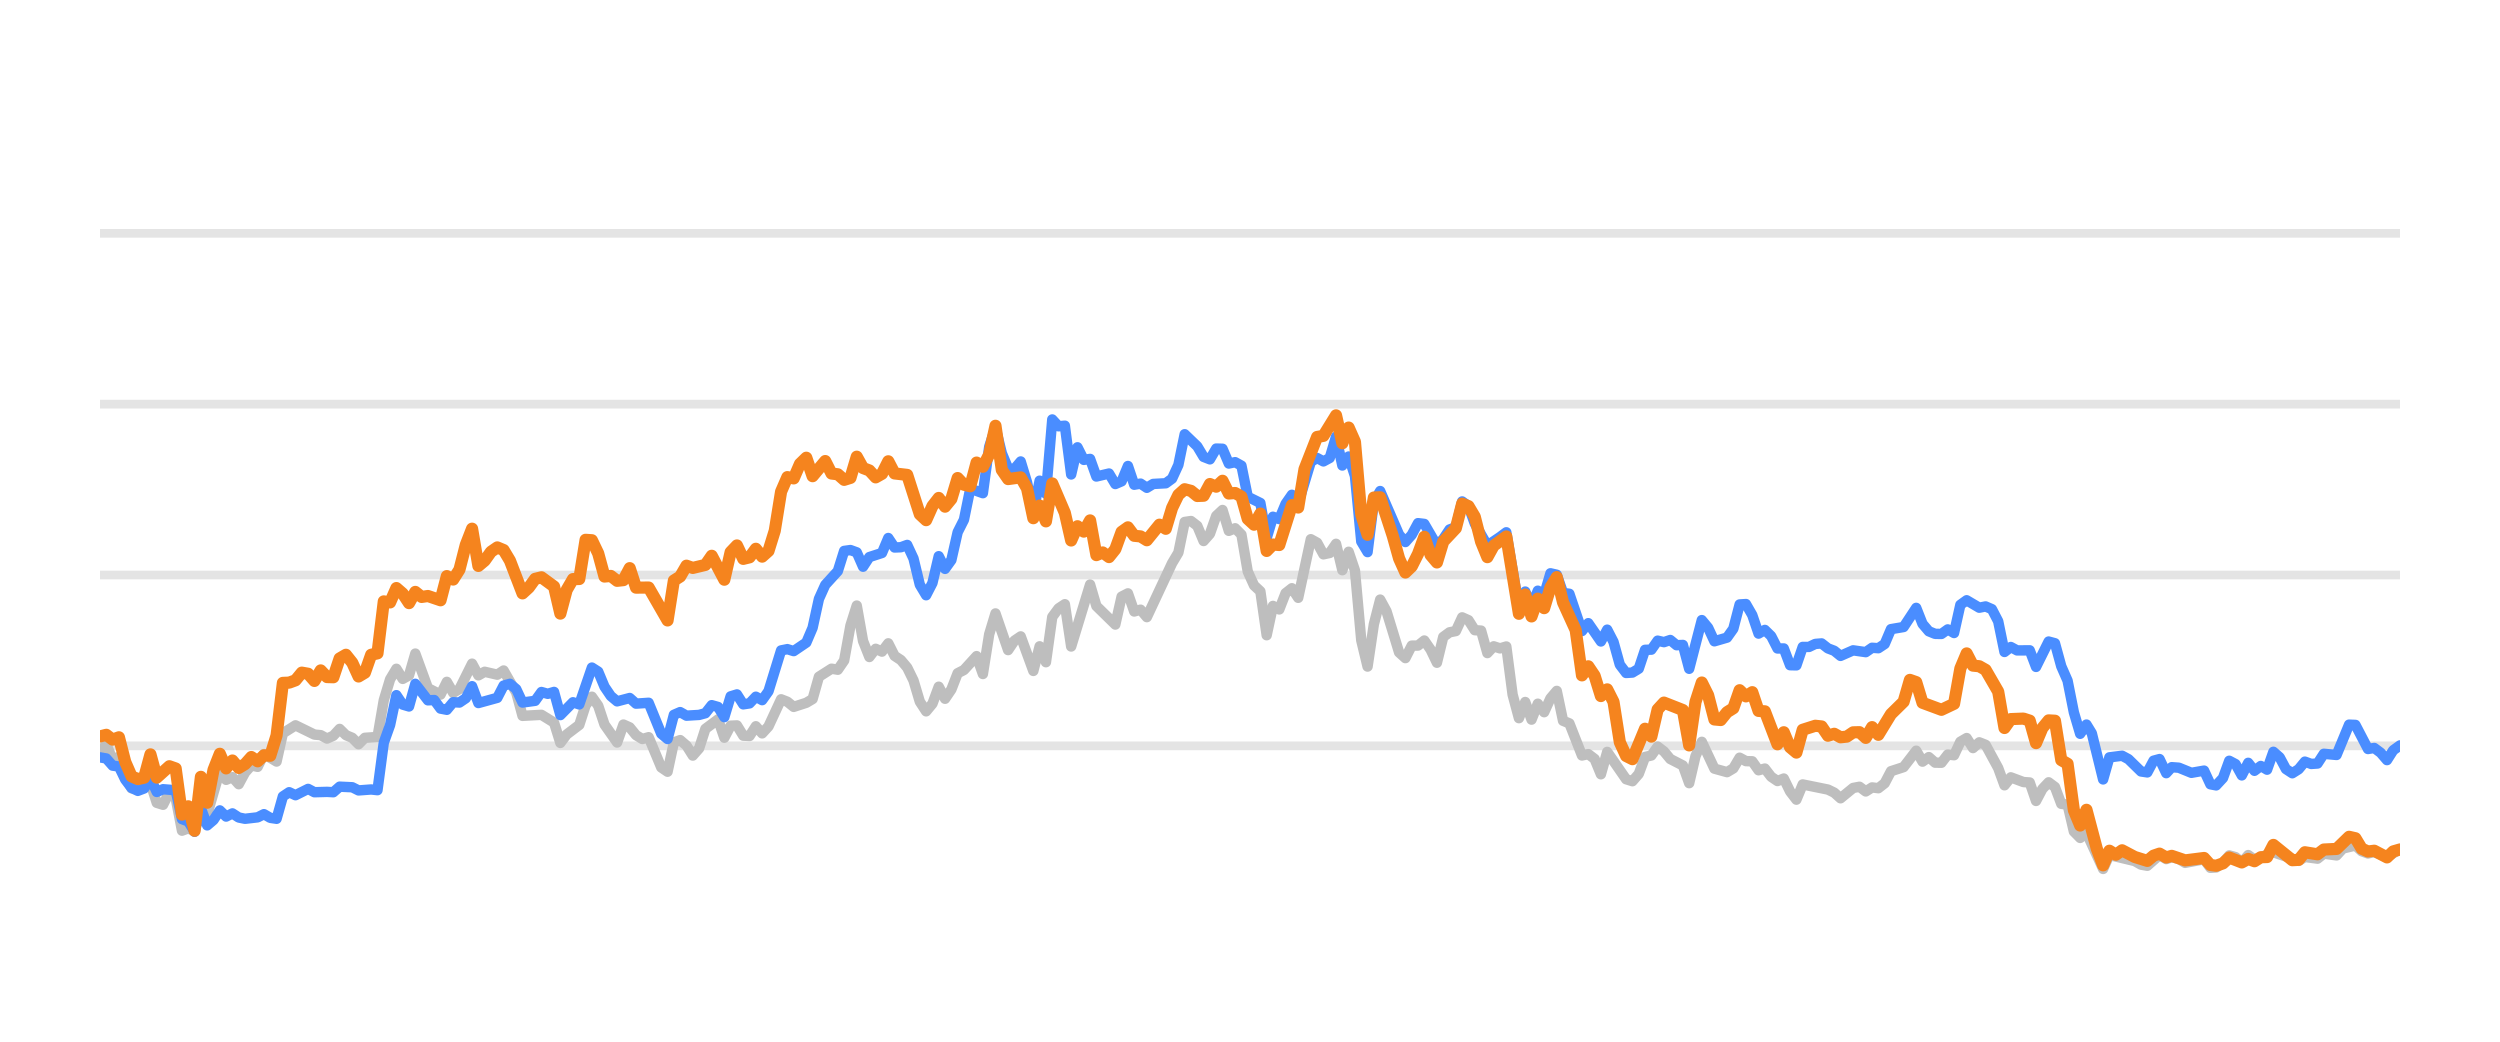
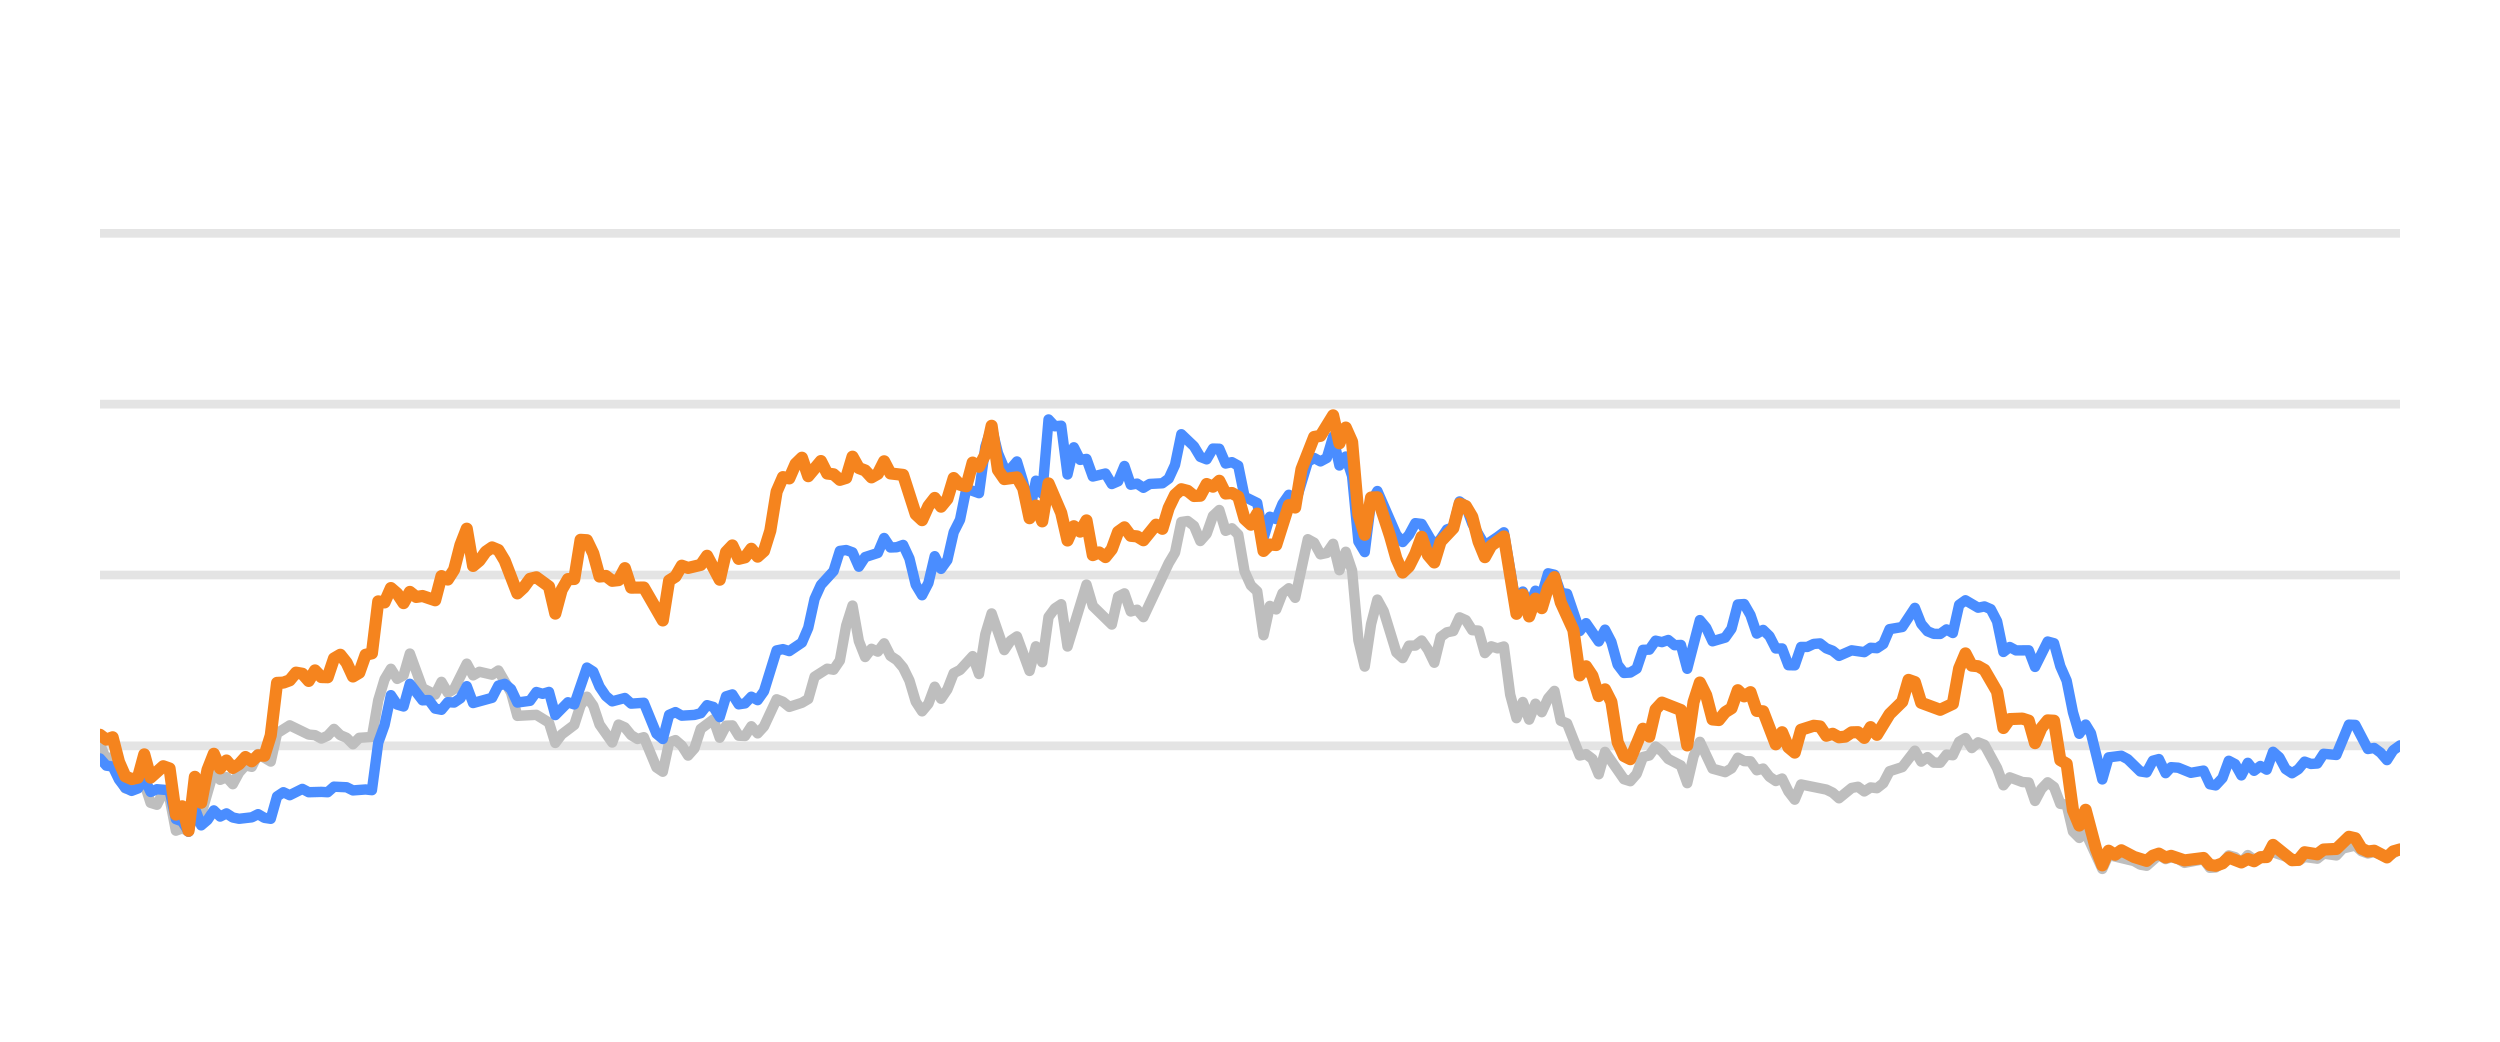
<svg xmlns="http://www.w3.org/2000/svg" width="144pt" height="60pt" viewBox="0 0 144 60" version="1.1">
  <defs>
    <style type="text/css">*{stroke-linejoin: round; stroke-linecap: butt}</style>
  </defs>
  <g id="figure_1">
    <g id="patch_1">
      <path d="M 0 60  L 144 60  L 144 0  L 0 0  L 0 60  z " style="fill: none; opacity: 0" />
    </g>
    <g id="axes_1">
      <g id="patch_2">
        <path d="M 5.76 52.8  L 138.24 52.8  L 138.24 3.6  L 5.76 3.6  L 5.76 52.8  z " style="fill: none" />
      </g>
      <g id="matplotlib.axis_1" />
      <g id="matplotlib.axis_2" />
      <g id="line2d_1">
-         <path d="M 5.76 42.96  L 138.24 42.96  " clip-path="url(#p372ce468a3)" style="fill: none; stroke: #b2b2b2; stroke-opacity: 0.35; stroke-width: 0.5; stroke-linecap: square" />
+         <path d="M 5.76 42.96  L 138.24 42.96  " clip-path="url(#pa410dd3aac)" style="fill: none; stroke: #b2b2b2; stroke-opacity: 0.35; stroke-width: 0.5; stroke-linecap: square" />
      </g>
      <g id="line2d_2">
-         <path d="M 5.76 33.12  L 138.24 33.12  " clip-path="url(#p372ce468a3)" style="fill: none; stroke: #b2b2b2; stroke-opacity: 0.35; stroke-width: 0.5; stroke-linecap: square" />
+         <path d="M 5.76 33.12  L 138.24 33.12  " clip-path="url(#pa410dd3aac)" style="fill: none; stroke: #b2b2b2; stroke-opacity: 0.35; stroke-width: 0.5; stroke-linecap: square" />
      </g>
      <g id="line2d_3">
-         <path d="M 5.76 23.28  L 138.24 23.28  " clip-path="url(#p372ce468a3)" style="fill: none; stroke: #b2b2b2; stroke-opacity: 0.35; stroke-width: 0.5; stroke-linecap: square" />
+         <path d="M 5.76 23.28  L 138.24 23.28  " clip-path="url(#pa410dd3aac)" style="fill: none; stroke: #b2b2b2; stroke-opacity: 0.35; stroke-width: 0.5; stroke-linecap: square" />
      </g>
      <g id="line2d_4">
-         <path d="M 5.76 13.44  L 138.24 13.44  " clip-path="url(#p372ce468a3)" style="fill: none; stroke: #b2b2b2; stroke-opacity: 0.35; stroke-width: 0.5; stroke-linecap: square" />
+         <path d="M 5.76 13.44  L 138.24 13.44  " clip-path="url(#pa410dd3aac)" style="fill: none; stroke: #b2b2b2; stroke-opacity: 0.35; stroke-width: 0.5; stroke-linecap: square" />
      </g>
      <g id="line2d_5">
-         <path d="M 5.76 43.309  L 6.123 42.871  L 6.486 43.762  L 6.85 43.595  L 7.213 44.761  L 7.576 45.405  L 8.303 45.356  L 8.666 45.105  L 9.029 46.242  L 9.392 46.355  L 9.756 45.636  L 10.119 45.971  L 10.482 47.846  L 10.845 47.713  L 11.209 47.88  L 11.572 46.128  L 11.935 46.916  L 12.662 44.406  L 13.025 44.918  L 13.388 44.766  L 13.751 45.169  L 14.115 44.495  L 14.478 44.087  L 14.841 44.17  L 15.204 43.432  L 15.931 43.865  L 16.294 42.237  L 17.021 41.779  L 18.11 42.311  L 18.473 42.345  L 18.837 42.542  L 19.2 42.379  L 19.563 41.986  L 19.926 42.345  L 20.29 42.498  L 20.653 42.867  L 21.016 42.498  L 21.743 42.448  L 22.106 40.333  L 22.469 39.127  L 22.832 38.522  L 23.196 39.103  L 23.559 38.901  L 23.922 37.646  L 24.649 39.639  L 25.375 40.008  L 25.738 39.275  L 26.102 39.905  L 26.465 39.688  L 27.191 38.227  L 27.555 38.901  L 27.918 38.694  L 28.644 38.862  L 29.008 38.621  L 29.734 39.89  L 30.097 41.233  L 31.187 41.174  L 31.913 41.622  L 32.277 42.793  L 32.64 42.306  L 33.366 41.755  L 33.73 40.628  L 34.093 40.131  L 34.456 40.648  L 34.819 41.735  L 35.546 42.768  L 35.909 41.735  L 36.272 41.897  L 36.636 42.345  L 36.999 42.566  L 37.362 42.463  L 38.089 44.205  L 38.452 44.451  L 38.815 42.763  L 39.178 42.63  L 39.542 42.945  L 39.905 43.521  L 40.268 43.108  L 40.631 41.981  L 41.358 41.44  L 41.721 42.493  L 42.084 41.799  L 42.448 41.784  L 42.811 42.375  L 43.174 42.394  L 43.537 41.833  L 43.9 42.242  L 44.264 41.843  L 44.99 40.279  L 45.353 40.421  L 45.717 40.716  L 46.443 40.48  L 46.806 40.264  L 47.17 38.98  L 47.896 38.517  L 48.259 38.576  L 48.623 38.045  L 48.986 36.033  L 49.349 34.881  L 49.712 36.923  L 50.076 37.843  L 50.439 37.371  L 50.802 37.533  L 51.165 37.056  L 51.529 37.779  L 51.892 38.02  L 52.255 38.453  L 52.618 39.196  L 52.982 40.416  L 53.345 40.972  L 53.708 40.534  L 54.071 39.555  L 54.435 40.249  L 54.798 39.713  L 55.161 38.778  L 55.524 38.591  L 56.251 37.794  L 56.614 38.822  L 56.977 36.534  L 57.34 35.334  L 58.067 37.445  L 58.43 36.903  L 58.793 36.657  L 59.52 38.645  L 59.883 37.228  L 60.246 38.143  L 60.61 35.536  L 60.973 35.044  L 61.336 34.803  L 61.699 37.238  L 62.789 33.671  L 63.152 34.906  L 64.242 35.974  L 64.605 34.365  L 64.969 34.178  L 65.332 35.221  L 65.695 35.118  L 66.058 35.546  L 67.511 32.441  L 67.875 31.831  L 68.238 30.065  L 68.601 30.011  L 68.964 30.291  L 69.327 31.162  L 69.691 30.749  L 70.054 29.715  L 70.417 29.376  L 70.78 30.576  L 71.144 30.429  L 71.507 30.793  L 71.87 32.918  L 72.233 33.72  L 72.597 34.06  L 72.96 36.589  L 73.323 34.901  L 73.686 35.103  L 74.05 34.168  L 74.413 33.883  L 74.776 34.434  L 75.503 31.059  L 75.866 31.26  L 76.229 31.929  L 76.592 31.851  L 76.956 31.324  L 77.319 32.844  L 77.682 31.782  L 78.045 32.859  L 78.409 36.884  L 78.772 38.394  L 79.135 35.954  L 79.498 34.537  L 79.862 35.206  L 80.588 37.578  L 80.951 37.907  L 81.315 37.189  L 81.678 37.184  L 82.041 36.894  L 82.404 37.42  L 82.767 38.173  L 83.131 36.687  L 83.494 36.421  L 83.857 36.348  L 84.22 35.56  L 84.584 35.723  L 84.947 36.298  L 85.31 36.323  L 85.673 37.617  L 86.037 37.228  L 86.4 37.346  L 86.763 37.238  L 87.126 40.008  L 87.49 41.366  L 87.853 40.436  L 88.216 41.45  L 88.579 40.534  L 88.943 41.022  L 89.306 40.224  L 89.669 39.796  L 90.032 41.518  L 90.396 41.666  L 91.122 43.516  L 91.485 43.437  L 91.849 43.713  L 92.212 44.598  L 92.575 43.309  L 93.665 44.884  L 94.028 44.997  L 94.391 44.579  L 94.754 43.6  L 95.118 43.516  L 95.481 43.004  L 95.844 43.28  L 96.207 43.718  L 96.934 44.092  L 97.297 45.11  L 97.66 43.555  L 98.024 42.729  L 98.75 44.274  L 99.477 44.475  L 99.84 44.259  L 100.203 43.644  L 100.566 43.841  L 100.93 43.851  L 101.293 44.367  L 101.656 44.269  L 102.019 44.741  L 102.383 44.987  L 102.746 44.844  L 103.109 45.587  L 103.472 46.06  L 103.836 45.184  L 105.289 45.479  L 105.652 45.656  L 106.015 45.981  L 106.741 45.386  L 107.105 45.317  L 107.468 45.587  L 107.831 45.356  L 108.194 45.4  L 108.558 45.115  L 108.921 44.421  L 109.647 44.185  L 110.374 43.24  L 110.737 43.87  L 111.1 43.609  L 111.464 43.929  L 111.827 43.934  L 112.19 43.462  L 112.553 43.501  L 112.917 42.724  L 113.28 42.512  L 113.643 43.088  L 114.006 42.758  L 114.37 42.901  L 115.096 44.239  L 115.459 45.233  L 115.823 44.775  L 116.549 45.046  L 116.912 45.071  L 117.276 46.133  L 117.639 45.445  L 118.002 45.061  L 118.365 45.331  L 118.729 46.301  L 119.092 46.345  L 119.455 47.895  L 119.818 48.264  L 120.181 47.964  L 121.14 50.05  L 121.502 49.248  L 122.961 49.597  L 123.323 49.804  L 123.686 49.868  L 124.389 49.248  L 124.776 49.484  L 125.093 49.376  L 125.502 49.479  L 125.864 49.7  L 126.954 49.494  L 127.318 49.986  L 127.651 49.966  L 128.043 49.7  L 128.405 49.272  L 128.768 49.371  L 129.127 49.681  L 129.498 49.253  L 129.858 49.513  L 130.947 49.09  L 132.402 49.587  L 132.762 49.361  L 133.49 49.459  L 133.853 49.169  L 134.586 49.272  L 134.95 48.874  L 135.673 48.702  L 136.036 49.031  L 136.396 49.159  L 136.757 49.08  L 137.49 49.366  L 138.24 48.908  L 138.24 48.908  " clip-path="url(#p372ce468a3)" style="fill: none; stroke: #bebebe; stroke-width: 0.6; stroke-linecap: round" />
+         <path d="M 5.76 42.871  L 6.124 43.762  L 6.488 43.595  L 6.853 44.761  L 7.217 45.405  L 7.945 45.356  L 8.31 45.105  L 8.674 46.242  L 9.038 46.355  L 9.402 45.636  L 9.767 45.971  L 10.131 47.846  L 10.495 47.713  L 10.859 47.88  L 11.224 46.128  L 11.588 46.916  L 12.316 44.406  L 12.681 44.918  L 13.045 44.766  L 13.409 45.169  L 13.773 44.495  L 14.138 44.087  L 14.502 44.17  L 14.866 43.432  L 15.595 43.865  L 15.959 42.237  L 16.687 41.779  L 17.78 42.311  L 18.144 42.345  L 18.508 42.542  L 18.873 42.379  L 19.237 41.986  L 19.601 42.345  L 19.965 42.498  L 20.33 42.867  L 20.694 42.498  L 21.422 42.448  L 21.787 40.333  L 22.151 39.127  L 22.515 38.522  L 22.879 39.103  L 23.244 38.901  L 23.608 37.646  L 24.336 39.639  L 25.065 40.008  L 25.429 39.275  L 25.793 39.905  L 26.158 39.688  L 26.886 38.227  L 27.25 38.901  L 27.614 38.694  L 28.343 38.862  L 28.707 38.621  L 29.436 39.89  L 29.8 41.233  L 30.893 41.174  L 31.621 41.622  L 31.985 42.793  L 32.35 42.306  L 33.078 41.755  L 33.442 40.628  L 33.807 40.131  L 34.171 40.648  L 34.535 41.735  L 35.264 42.768  L 35.628 41.735  L 35.992 41.897  L 36.356 42.345  L 36.721 42.566  L 37.085 42.463  L 37.813 44.205  L 38.177 44.451  L 38.542 42.763  L 38.906 42.63  L 39.27 42.945  L 39.634 43.521  L 39.999 43.108  L 40.363 41.981  L 41.091 41.44  L 41.456 42.493  L 41.82 41.799  L 42.184 41.784  L 42.548 42.375  L 42.913 42.394  L 43.277 41.833  L 43.641 42.242  L 44.005 41.843  L 44.734 40.279  L 45.098 40.421  L 45.462 40.716  L 46.191 40.48  L 46.555 40.264  L 46.919 38.98  L 47.648 38.517  L 48.012 38.576  L 48.376 38.045  L 48.74 36.033  L 49.105 34.881  L 49.469 36.923  L 49.833 37.843  L 50.197 37.371  L 50.562 37.533  L 50.926 37.056  L 51.29 37.779  L 51.654 38.02  L 52.019 38.453  L 52.383 39.196  L 52.747 40.416  L 53.111 40.972  L 53.476 40.534  L 53.84 39.555  L 54.204 40.249  L 54.568 39.713  L 54.933 38.778  L 55.297 38.591  L 56.025 37.794  L 56.39 38.822  L 56.754 36.534  L 57.118 35.334  L 57.847 37.445  L 58.211 36.903  L 58.575 36.657  L 59.303 38.645  L 59.668 37.228  L 60.032 38.143  L 60.396 35.536  L 60.76 35.044  L 61.125 34.803  L 61.489 37.238  L 62.582 33.671  L 62.946 34.906  L 64.039 35.974  L 64.403 34.365  L 64.767 34.178  L 65.131 35.221  L 65.496 35.118  L 65.86 35.546  L 67.317 32.441  L 67.681 31.831  L 68.045 30.065  L 68.41 30.011  L 68.774 30.291  L 69.138 31.162  L 69.502 30.749  L 69.867 29.715  L 70.231 29.376  L 70.595 30.576  L 70.959 30.429  L 71.323 30.793  L 71.688 32.918  L 72.052 33.72  L 72.416 34.06  L 72.78 36.589  L 73.145 34.901  L 73.509 35.103  L 73.873 34.168  L 74.237 33.883  L 74.602 34.434  L 75.33 31.059  L 75.694 31.26  L 76.059 31.929  L 76.423 31.851  L 76.787 31.324  L 77.151 32.844  L 77.516 31.782  L 77.88 32.859  L 78.244 36.884  L 78.608 38.394  L 78.973 35.954  L 79.337 34.537  L 79.701 35.206  L 80.43 37.578  L 80.794 37.907  L 81.158 37.189  L 81.522 37.184  L 81.886 36.894  L 82.251 37.42  L 82.615 38.173  L 82.979 36.687  L 83.343 36.421  L 83.708 36.348  L 84.072 35.56  L 84.436 35.723  L 84.8 36.298  L 85.165 36.323  L 85.529 37.617  L 85.893 37.228  L 86.257 37.346  L 86.622 37.238  L 86.986 40.008  L 87.35 41.366  L 87.714 40.436  L 88.079 41.45  L 88.443 40.534  L 88.807 41.022  L 89.171 40.224  L 89.536 39.796  L 89.9 41.518  L 90.264 41.666  L 90.993 43.516  L 91.357 43.437  L 91.721 43.713  L 92.085 44.598  L 92.449 43.309  L 93.542 44.884  L 93.906 44.997  L 94.271 44.579  L 94.635 43.6  L 94.999 43.516  L 95.363 43.004  L 95.728 43.28  L 96.092 43.718  L 96.82 44.092  L 97.185 45.11  L 97.549 43.555  L 97.913 42.729  L 98.642 44.274  L 99.37 44.475  L 99.734 44.259  L 100.099 43.644  L 100.463 43.841  L 100.827 43.851  L 101.191 44.367  L 101.556 44.269  L 101.92 44.741  L 102.284 44.987  L 102.648 44.844  L 103.012 45.587  L 103.377 46.06  L 103.741 45.184  L 105.198 45.479  L 105.562 45.656  L 105.926 45.981  L 106.655 45.386  L 107.019 45.317  L 107.383 45.587  L 107.748 45.356  L 108.112 45.4  L 108.476 45.115  L 108.84 44.421  L 109.569 44.185  L 110.297 43.24  L 110.662 43.87  L 111.026 43.609  L 111.39 43.929  L 111.754 43.934  L 112.119 43.462  L 112.483 43.501  L 112.847 42.724  L 113.211 42.512  L 113.575 43.088  L 113.94 42.758  L 114.304 42.901  L 115.032 44.239  L 115.397 45.233  L 115.761 44.775  L 116.489 45.046  L 116.854 45.071  L 117.218 46.133  L 117.582 45.445  L 117.946 45.061  L 118.311 45.331  L 118.675 46.301  L 119.039 46.345  L 119.403 47.895  L 119.768 48.264  L 120.132 47.964  L 121.093 50.05  L 121.456 49.248  L 122.919 49.597  L 123.282 49.804  L 123.646 49.868  L 124.351 49.248  L 124.739 49.484  L 125.057 49.376  L 125.467 49.479  L 125.83 49.7  L 126.923 49.494  L 127.288 49.986  L 127.622 49.966  L 128.015 49.7  L 128.378 49.272  L 128.742 49.371  L 129.102 49.681  L 129.474 49.253  L 129.835 49.513  L 130.927 49.09  L 132.385 49.587  L 132.747 49.361  L 133.477 49.459  L 133.841 49.169  L 134.576 49.272  L 134.941 48.874  L 135.666 48.702  L 136.03 49.031  L 136.391 49.159  L 136.753 49.08  L 137.488 49.366  L 138.24 48.908  L 138.24 48.908  " clip-path="url(#pa410dd3aac)" style="fill: none; stroke: #bebebe; stroke-width: 0.6; stroke-linecap: round" />
      </g>
      <g id="line2d_6">
-         <path d="M 5.76 43.624  L 6.123 43.688  L 6.486 44.101  L 6.85 44.151  L 7.213 44.903  L 7.576 45.381  L 7.939 45.553  L 8.303 45.415  L 8.666 44.83  L 9.029 45.617  L 9.392 45.459  L 10.119 45.518  L 10.482 47.181  L 10.845 47.314  L 11.209 47.91  L 11.572 46.561  L 11.935 47.541  L 12.298 47.231  L 12.662 46.68  L 13.025 47.034  L 13.388 46.852  L 13.751 47.088  L 14.115 47.162  L 14.841 47.078  L 15.204 46.896  L 15.568 47.108  L 15.931 47.162  L 16.294 45.873  L 16.657 45.632  L 17.021 45.804  L 17.747 45.44  L 18.11 45.632  L 18.837 45.612  L 19.2 45.632  L 19.563 45.312  L 20.29 45.346  L 20.653 45.528  L 21.379 45.474  L 21.743 45.513  L 22.106 42.778  L 22.469 41.76  L 22.832 40.042  L 23.196 40.584  L 23.559 40.692  L 23.922 39.388  L 24.649 40.338  L 25.012 40.323  L 25.375 40.815  L 25.738 40.884  L 26.102 40.446  L 26.465 40.466  L 26.828 40.22  L 27.191 39.526  L 27.555 40.495  L 28.644 40.195  L 29.008 39.491  L 29.371 39.388  L 29.734 39.693  L 30.097 40.466  L 30.824 40.367  L 31.187 39.86  L 31.55 39.964  L 31.913 39.855  L 32.277 41.189  L 33.003 40.451  L 33.366 40.574  L 34.093 38.453  L 34.456 38.685  L 34.819 39.555  L 35.183 40.092  L 35.546 40.397  L 36.272 40.205  L 36.636 40.53  L 37.362 40.48  L 38.089 42.261  L 38.452 42.566  L 38.815 41.174  L 39.178 41.017  L 39.542 41.223  L 40.268 41.179  L 40.631 41.081  L 40.995 40.618  L 41.358 40.721  L 41.721 41.307  L 42.084 40.111  L 42.448 39.998  L 42.811 40.569  L 43.174 40.515  L 43.537 40.131  L 43.9 40.328  L 44.264 39.816  L 44.99 37.464  L 45.353 37.391  L 45.717 37.504  L 46.443 37.012  L 46.806 36.161  L 47.17 34.498  L 47.533 33.691  L 48.259 32.894  L 48.623 31.733  L 48.986 31.683  L 49.349 31.816  L 49.712 32.643  L 50.076 32.087  L 50.802 31.851  L 51.165 30.99  L 51.529 31.536  L 51.892 31.521  L 52.255 31.388  L 52.618 32.17  L 52.982 33.681  L 53.345 34.286  L 53.708 33.582  L 54.071 32.038  L 54.435 32.766  L 54.798 32.259  L 55.161 30.655  L 55.524 29.937  L 55.888 28.146  L 56.614 28.407  L 56.977 25.735  L 57.34 24.623  L 57.704 26.104  L 58.067 26.98  L 58.43 27.009  L 58.793 26.581  L 59.157 27.782  L 59.52 29.499  L 59.883 27.688  L 60.246 28.441  L 60.61 24.161  L 60.973 24.554  L 61.336 24.52  L 61.699 27.329  L 62.063 25.765  L 62.426 26.488  L 62.789 26.434  L 63.152 27.447  L 63.879 27.275  L 64.242 27.88  L 64.605 27.723  L 64.969 26.842  L 65.332 27.92  L 65.695 27.856  L 66.058 28.097  L 66.422 27.875  L 67.148 27.836  L 67.511 27.57  L 67.875 26.778  L 68.238 25.012  L 68.964 25.71  L 69.327 26.316  L 69.691 26.458  L 70.054 25.838  L 70.417 25.848  L 70.78 26.699  L 71.144 26.621  L 71.507 26.822  L 71.87 28.613  L 72.597 28.972  L 72.96 30.995  L 73.323 29.765  L 73.686 29.897  L 74.05 29.022  L 74.413 28.5  L 74.776 29.007  L 75.503 26.601  L 75.866 26.38  L 76.229 26.576  L 76.592 26.38  L 76.956 25.15  L 77.319 26.813  L 77.682 26.296  L 78.045 27.418  L 78.409 31.191  L 78.772 31.801  L 79.135 28.899  L 79.498 28.284  L 80.588 30.803  L 80.951 31.221  L 81.315 30.808  L 81.678 30.134  L 82.041 30.178  L 82.767 31.428  L 83.131 31.044  L 83.494 30.498  L 83.857 30.365  L 84.22 28.884  L 84.584 29.154  L 84.947 30.153  L 85.673 31.423  L 86.4 30.931  L 86.763 30.66  L 87.49 34.999  L 87.853 34.074  L 88.216 34.916  L 88.579 34.025  L 88.943 34.261  L 89.306 33.022  L 89.669 33.105  L 90.032 34.153  L 90.396 34.202  L 91.122 36.348  L 91.485 35.895  L 92.212 36.948  L 92.575 36.269  L 92.938 36.972  L 93.302 38.286  L 93.665 38.763  L 94.028 38.739  L 94.391 38.517  L 94.754 37.43  L 95.118 37.42  L 95.481 36.903  L 95.844 36.987  L 96.207 36.864  L 96.571 37.164  L 96.934 37.149  L 97.297 38.522  L 98.024 35.718  L 98.387 36.156  L 98.75 36.938  L 99.477 36.726  L 99.84 36.215  L 100.203 34.817  L 100.566 34.793  L 100.93 35.427  L 101.293 36.495  L 101.656 36.284  L 102.019 36.638  L 102.383 37.351  L 102.746 37.351  L 103.109 38.316  L 103.472 38.325  L 103.836 37.263  L 104.199 37.263  L 104.562 37.09  L 104.925 37.061  L 105.289 37.346  L 105.652 37.484  L 106.015 37.779  L 106.741 37.459  L 107.468 37.563  L 107.831 37.312  L 108.194 37.336  L 108.558 37.095  L 108.921 36.239  L 109.647 36.116  L 110.374 35.014  L 110.737 35.934  L 111.1 36.362  L 111.464 36.51  L 111.827 36.515  L 112.19 36.254  L 112.553 36.461  L 112.917 34.837  L 113.28 34.576  L 114.006 35.004  L 114.37 34.931  L 114.733 35.088  L 115.096 35.787  L 115.459 37.553  L 115.823 37.268  L 116.186 37.464  L 116.912 37.459  L 117.276 38.414  L 118.002 36.953  L 118.365 37.051  L 118.729 38.379  L 119.092 39.206  L 119.455 41.031  L 119.818 42.266  L 120.181 41.735  L 120.488 42.237  L 121.14 44.894  L 121.502 43.624  L 122.233 43.531  L 122.599 43.728  L 123.323 44.436  L 123.686 44.49  L 124.045 43.816  L 124.389 43.723  L 124.776 44.534  L 125.093 44.19  L 125.502 44.22  L 126.226 44.515  L 126.954 44.387  L 127.318 45.174  L 127.651 45.238  L 128.043 44.815  L 128.405 43.821  L 128.768 44.013  L 129.127 44.662  L 129.498 43.939  L 129.858 44.397  L 130.222 44.121  L 130.583 44.333  L 130.947 43.304  L 131.31 43.624  L 131.67 44.298  L 132.037 44.539  L 132.402 44.308  L 132.762 43.87  L 133.126 44.003  L 133.49 43.978  L 133.853 43.418  L 134.586 43.486  L 135.307 41.74  L 135.673 41.755  L 136.396 43.142  L 136.757 43.083  L 137.126 43.359  L 137.49 43.782  L 137.85 43.216  L 138.24 42.935  L 138.24 42.935  " clip-path="url(#p372ce468a3)" style="fill: none; stroke: #4a8dff; stroke-width: 0.6; stroke-linecap: round" />
+         <path d="M 5.76 43.688  L 6.124 44.101  L 6.488 44.151  L 6.853 44.903  L 7.217 45.381  L 7.581 45.553  L 7.945 45.415  L 8.31 44.83  L 8.674 45.617  L 9.038 45.459  L 9.767 45.518  L 10.131 47.181  L 10.495 47.314  L 10.859 47.91  L 11.224 46.561  L 11.588 47.541  L 11.952 47.231  L 12.316 46.68  L 12.681 47.034  L 13.045 46.852  L 13.409 47.088  L 13.773 47.162  L 14.502 47.078  L 14.866 46.896  L 15.23 47.108  L 15.595 47.162  L 15.959 45.873  L 16.323 45.632  L 16.687 45.804  L 17.416 45.44  L 17.78 45.632  L 18.508 45.612  L 18.873 45.632  L 19.237 45.312  L 19.965 45.346  L 20.33 45.528  L 21.058 45.474  L 21.422 45.513  L 21.787 42.778  L 22.151 41.76  L 22.515 40.042  L 22.879 40.584  L 23.244 40.692  L 23.608 39.388  L 24.336 40.338  L 24.701 40.323  L 25.065 40.815  L 25.429 40.884  L 25.793 40.446  L 26.158 40.466  L 26.522 40.22  L 26.886 39.526  L 27.25 40.495  L 28.343 40.195  L 28.707 39.491  L 29.071 39.388  L 29.436 39.693  L 29.8 40.466  L 30.528 40.367  L 30.893 39.86  L 31.257 39.964  L 31.621 39.855  L 31.985 41.189  L 32.714 40.451  L 33.078 40.574  L 33.807 38.453  L 34.171 38.685  L 34.535 39.555  L 34.899 40.092  L 35.264 40.397  L 35.992 40.205  L 36.356 40.53  L 37.085 40.48  L 37.813 42.261  L 38.177 42.566  L 38.542 41.174  L 38.906 41.017  L 39.27 41.223  L 39.999 41.179  L 40.363 41.081  L 40.727 40.618  L 41.091 40.721  L 41.456 41.307  L 41.82 40.111  L 42.184 39.998  L 42.548 40.569  L 42.913 40.515  L 43.277 40.131  L 43.641 40.328  L 44.005 39.816  L 44.734 37.464  L 45.098 37.391  L 45.462 37.504  L 46.191 37.012  L 46.555 36.161  L 46.919 34.498  L 47.284 33.691  L 48.012 32.894  L 48.376 31.733  L 48.74 31.683  L 49.105 31.816  L 49.469 32.643  L 49.833 32.087  L 50.562 31.851  L 50.926 30.99  L 51.29 31.536  L 51.654 31.521  L 52.019 31.388  L 52.383 32.17  L 52.747 33.681  L 53.111 34.286  L 53.476 33.582  L 53.84 32.038  L 54.204 32.766  L 54.568 32.259  L 54.933 30.655  L 55.297 29.937  L 55.661 28.146  L 56.39 28.407  L 56.754 25.735  L 57.118 24.623  L 57.482 26.104  L 57.847 26.98  L 58.211 27.009  L 58.575 26.581  L 58.939 27.782  L 59.303 29.499  L 59.668 27.688  L 60.032 28.441  L 60.396 24.161  L 60.76 24.554  L 61.125 24.52  L 61.489 27.329  L 61.853 25.765  L 62.217 26.488  L 62.582 26.434  L 62.946 27.447  L 63.674 27.275  L 64.039 27.88  L 64.403 27.723  L 64.767 26.842  L 65.131 27.92  L 65.496 27.856  L 65.86 28.097  L 66.224 27.875  L 66.953 27.836  L 67.317 27.57  L 67.681 26.778  L 68.045 25.012  L 68.774 25.71  L 69.138 26.316  L 69.502 26.458  L 69.867 25.838  L 70.231 25.848  L 70.595 26.699  L 70.959 26.621  L 71.323 26.822  L 71.688 28.613  L 72.416 28.972  L 72.78 30.995  L 73.145 29.765  L 73.509 29.897  L 73.873 29.022  L 74.237 28.5  L 74.602 29.007  L 75.33 26.601  L 75.694 26.38  L 76.059 26.576  L 76.423 26.38  L 76.787 25.15  L 77.151 26.813  L 77.516 26.296  L 77.88 27.418  L 78.244 31.191  L 78.608 31.801  L 78.973 28.899  L 79.337 28.284  L 80.43 30.803  L 80.794 31.221  L 81.158 30.808  L 81.522 30.134  L 81.886 30.178  L 82.615 31.428  L 82.979 31.044  L 83.343 30.498  L 83.708 30.365  L 84.072 28.884  L 84.436 29.154  L 84.8 30.153  L 85.529 31.423  L 86.257 30.931  L 86.622 30.66  L 87.35 34.999  L 87.714 34.074  L 88.079 34.916  L 88.443 34.025  L 88.807 34.261  L 89.171 33.022  L 89.536 33.105  L 89.9 34.153  L 90.264 34.202  L 90.993 36.348  L 91.357 35.895  L 92.085 36.948  L 92.449 36.269  L 92.814 36.972  L 93.178 38.286  L 93.542 38.763  L 93.906 38.739  L 94.271 38.517  L 94.635 37.43  L 94.999 37.42  L 95.363 36.903  L 95.728 36.987  L 96.092 36.864  L 96.456 37.164  L 96.82 37.149  L 97.185 38.522  L 97.913 35.718  L 98.277 36.156  L 98.642 36.938  L 99.37 36.726  L 99.734 36.215  L 100.099 34.817  L 100.463 34.793  L 100.827 35.427  L 101.191 36.495  L 101.556 36.284  L 101.92 36.638  L 102.284 37.351  L 102.648 37.351  L 103.012 38.316  L 103.377 38.325  L 103.741 37.263  L 104.105 37.263  L 104.469 37.09  L 104.834 37.061  L 105.198 37.346  L 105.562 37.484  L 105.926 37.779  L 106.655 37.459  L 107.383 37.563  L 107.748 37.312  L 108.112 37.336  L 108.476 37.095  L 108.84 36.239  L 109.569 36.116  L 110.297 35.014  L 110.662 35.934  L 111.026 36.362  L 111.39 36.51  L 111.754 36.515  L 112.119 36.254  L 112.483 36.461  L 112.847 34.837  L 113.211 34.576  L 113.94 35.004  L 114.304 34.931  L 114.668 35.088  L 115.032 35.787  L 115.397 37.553  L 115.761 37.268  L 116.125 37.464  L 116.854 37.459  L 117.218 38.414  L 117.946 36.953  L 118.311 37.051  L 118.675 38.379  L 119.039 39.206  L 119.403 41.031  L 119.768 42.266  L 120.132 41.735  L 120.439 42.237  L 121.093 44.894  L 121.456 43.624  L 122.189 43.531  L 122.556 43.728  L 123.282 44.436  L 123.646 44.49  L 124.006 43.816  L 124.351 43.723  L 124.739 44.534  L 125.057 44.19  L 125.467 44.22  L 126.193 44.515  L 126.923 44.387  L 127.288 45.174  L 127.622 45.238  L 128.015 44.815  L 128.378 43.821  L 128.742 44.013  L 129.102 44.662  L 129.474 43.939  L 129.835 44.397  L 130.2 44.121  L 130.562 44.333  L 130.927 43.304  L 131.291 43.624  L 131.652 44.298  L 132.02 44.539  L 132.385 44.308  L 132.747 43.87  L 133.111 44.003  L 133.477 43.978  L 133.841 43.418  L 134.576 43.486  L 135.299 41.74  L 135.666 41.755  L 136.391 43.142  L 136.753 43.083  L 137.123 43.359  L 137.488 43.782  L 137.849 43.216  L 138.24 42.935  L 138.24 42.935  " clip-path="url(#pa410dd3aac)" style="fill: none; stroke: #4a8dff; stroke-width: 0.6; stroke-linecap: round" />
      </g>
      <g id="line2d_7">
-         <path d="M 5.76 42.419  L 6.123 42.325  L 6.486 42.601  L 6.85 42.468  L 7.213 43.885  L 7.576 44.716  L 7.939 44.874  L 8.303 44.795  L 8.666 43.452  L 9.029 44.79  L 9.756 44.136  L 10.119 44.264  L 10.482 46.921  L 10.845 46.443  L 11.209 47.85  L 11.572 44.746  L 11.935 46.237  L 12.298 44.343  L 12.662 43.418  L 13.025 44.259  L 13.388 43.806  L 13.751 44.234  L 14.115 44.013  L 14.478 43.605  L 14.841 43.851  L 15.204 43.506  L 15.568 43.531  L 15.931 42.36  L 16.294 39.334  L 16.657 39.319  L 17.021 39.186  L 17.384 38.744  L 17.747 38.808  L 18.11 39.221  L 18.473 38.616  L 18.837 38.999  L 19.2 39.009  L 19.563 37.927  L 19.926 37.715  L 20.29 38.173  L 20.653 38.965  L 21.016 38.748  L 21.379 37.715  L 21.743 37.632  L 22.106 34.64  L 22.469 34.699  L 22.832 33.873  L 23.196 34.188  L 23.559 34.739  L 23.922 34.094  L 24.285 34.384  L 24.649 34.33  L 25.375 34.576  L 25.738 33.184  L 26.102 33.381  L 26.465 32.81  L 26.828 31.388  L 27.191 30.453  L 27.555 32.598  L 27.918 32.293  L 28.281 31.782  L 28.644 31.531  L 29.008 31.683  L 29.371 32.289  L 30.097 34.178  L 30.461 33.843  L 30.824 33.341  L 31.187 33.253  L 31.913 33.784  L 32.277 35.344  L 32.64 33.981  L 33.003 33.356  L 33.366 33.351  L 33.73 31.093  L 34.093 31.118  L 34.456 31.875  L 34.819 33.209  L 35.183 33.174  L 35.546 33.455  L 35.909 33.415  L 36.272 32.726  L 36.636 33.848  L 37.362 33.843  L 38.452 35.737  L 38.815 33.44  L 39.178 33.209  L 39.542 32.584  L 39.905 32.712  L 40.631 32.539  L 40.995 32.013  L 41.721 33.391  L 42.084 31.801  L 42.448 31.418  L 42.811 32.19  L 43.174 32.102  L 43.537 31.61  L 43.9 32.062  L 44.264 31.737  L 44.627 30.567  L 44.99 28.318  L 45.353 27.482  L 45.717 27.555  L 46.08 26.719  L 46.443 26.365  L 46.806 27.428  L 47.533 26.557  L 47.896 27.275  L 48.259 27.319  L 48.623 27.639  L 48.986 27.526  L 49.349 26.306  L 49.712 26.96  L 50.076 27.098  L 50.439 27.496  L 50.802 27.29  L 51.165 26.571  L 51.529 27.27  L 52.255 27.354  L 52.982 29.622  L 53.345 29.961  L 53.708 29.15  L 54.071 28.682  L 54.435 29.184  L 54.798 28.741  L 55.161 27.536  L 55.524 27.92  L 55.888 28.008  L 56.251 26.645  L 56.614 26.886  L 56.977 26.183  L 57.34 24.525  L 57.704 27.068  L 58.067 27.595  L 58.793 27.496  L 59.157 28.131  L 59.52 29.848  L 59.883 29.12  L 60.246 30.03  L 60.61 27.846  L 61.336 29.543  L 61.699 31.132  L 62.063 30.311  L 62.426 30.621  L 62.789 29.976  L 63.152 31.974  L 63.516 31.821  L 63.879 32.087  L 64.242 31.634  L 64.605 30.635  L 64.969 30.375  L 65.332 30.862  L 65.695 30.896  L 66.058 31.118  L 66.785 30.222  L 67.148 30.458  L 67.511 29.258  L 67.875 28.505  L 68.238 28.18  L 68.601 28.274  L 68.964 28.569  L 69.327 28.554  L 69.691 27.88  L 70.054 28.033  L 70.417 27.693  L 70.78 28.426  L 71.144 28.397  L 71.507 28.603  L 71.87 29.888  L 72.233 30.222  L 72.597 29.583  L 72.96 31.733  L 73.323 31.364  L 73.686 31.393  L 74.413 29.095  L 74.776 29.233  L 75.139 27.024  L 75.866 25.169  L 76.229 25.105  L 76.956 23.925  L 77.319 25.533  L 77.682 24.628  L 78.045 25.445  L 78.409 29.642  L 78.772 30.803  L 79.135 28.658  L 79.498 28.643  L 80.225 30.872  L 80.588 32.17  L 80.951 32.977  L 81.315 32.628  L 81.678 31.905  L 82.041 30.921  L 82.404 31.969  L 82.767 32.397  L 83.131 31.196  L 83.857 30.424  L 84.22 29.012  L 84.584 29.154  L 84.947 29.765  L 85.31 31.201  L 85.673 32.092  L 86.037 31.432  L 86.763 30.901  L 87.49 35.354  L 87.853 34.247  L 88.216 35.506  L 88.579 34.483  L 88.943 35.029  L 89.306 33.833  L 89.669 33.243  L 90.032 34.699  L 90.759 36.293  L 91.122 38.901  L 91.485 38.379  L 91.849 38.921  L 92.212 40.092  L 92.575 39.708  L 92.938 40.426  L 93.302 42.753  L 93.665 43.545  L 94.028 43.728  L 94.754 41.976  L 95.118 42.429  L 95.481 40.864  L 95.844 40.47  L 96.934 40.899  L 97.297 42.935  L 97.66 40.436  L 98.024 39.314  L 98.387 40.042  L 98.75 41.44  L 99.113 41.474  L 99.477 41.022  L 99.84 40.795  L 100.203 39.757  L 100.566 40.111  L 100.93 39.87  L 101.293 40.948  L 101.656 40.972  L 102.383 42.871  L 102.746 42.178  L 103.109 43.044  L 103.472 43.349  L 103.836 42.035  L 104.562 41.804  L 104.925 41.843  L 105.289 42.379  L 105.652 42.266  L 106.015 42.468  L 106.378 42.429  L 106.741 42.183  L 107.105 42.173  L 107.468 42.502  L 107.831 41.883  L 108.194 42.325  L 108.921 41.135  L 109.647 40.421  L 110.011 39.162  L 110.374 39.29  L 110.737 40.48  L 111.827 40.884  L 112.553 40.539  L 112.917 38.502  L 113.28 37.637  L 113.643 38.34  L 114.006 38.375  L 114.37 38.581  L 115.096 39.836  L 115.459 41.932  L 115.823 41.42  L 116.549 41.391  L 116.912 41.509  L 117.276 42.803  L 117.639 41.937  L 118.002 41.494  L 118.365 41.514  L 118.729 43.782  L 119.092 43.993  L 119.455 46.67  L 119.818 47.55  L 120.181 46.645  L 120.777 48.894  L 121.14 49.843  L 121.502 49.002  L 121.873 49.233  L 122.233 48.977  L 122.961 49.361  L 123.686 49.587  L 124.045 49.287  L 124.389 49.169  L 124.776 49.39  L 125.093 49.297  L 125.864 49.558  L 126.954 49.42  L 127.318 49.823  L 127.651 49.868  L 128.043 49.73  L 128.405 49.395  L 129.127 49.676  L 129.498 49.474  L 129.858 49.607  L 130.222 49.376  L 130.583 49.366  L 130.947 48.667  L 132.037 49.548  L 132.402 49.528  L 132.762 49.09  L 133.49 49.208  L 133.853 48.933  L 134.586 48.898  L 135.307 48.2  L 135.673 48.283  L 136.036 48.884  L 136.396 49.046  L 136.757 49.002  L 137.49 49.386  L 137.85 49.041  L 138.24 48.928  L 138.24 48.928  " clip-path="url(#p372ce468a3)" style="fill: none; stroke: #f5841e; stroke-width: 0.7; stroke-linecap: round" />
+         <path d="M 5.76 42.325  L 6.124 42.601  L 6.488 42.468  L 6.853 43.885  L 7.217 44.716  L 7.581 44.874  L 7.945 44.795  L 8.31 43.452  L 8.674 44.79  L 9.402 44.136  L 9.767 44.264  L 10.131 46.921  L 10.495 46.443  L 10.859 47.85  L 11.224 44.746  L 11.588 46.237  L 11.952 44.343  L 12.316 43.418  L 12.681 44.259  L 13.045 43.806  L 13.409 44.234  L 13.773 44.013  L 14.138 43.605  L 14.502 43.851  L 14.866 43.506  L 15.23 43.531  L 15.595 42.36  L 15.959 39.334  L 16.323 39.319  L 16.687 39.186  L 17.051 38.744  L 17.416 38.808  L 17.78 39.221  L 18.144 38.616  L 18.508 38.999  L 18.873 39.009  L 19.237 37.927  L 19.601 37.715  L 19.965 38.173  L 20.33 38.965  L 20.694 38.748  L 21.058 37.715  L 21.422 37.632  L 21.787 34.64  L 22.151 34.699  L 22.515 33.873  L 22.879 34.188  L 23.244 34.739  L 23.608 34.094  L 23.972 34.384  L 24.336 34.33  L 25.065 34.576  L 25.429 33.184  L 25.793 33.381  L 26.158 32.81  L 26.522 31.388  L 26.886 30.453  L 27.25 32.598  L 27.614 32.293  L 27.979 31.782  L 28.343 31.531  L 28.707 31.683  L 29.071 32.289  L 29.8 34.178  L 30.164 33.843  L 30.528 33.341  L 30.893 33.253  L 31.621 33.784  L 31.985 35.344  L 32.35 33.981  L 32.714 33.356  L 33.078 33.351  L 33.442 31.093  L 33.807 31.118  L 34.171 31.875  L 34.535 33.209  L 34.899 33.174  L 35.264 33.455  L 35.628 33.415  L 35.992 32.726  L 36.356 33.848  L 37.085 33.843  L 38.177 35.737  L 38.542 33.44  L 38.906 33.209  L 39.27 32.584  L 39.634 32.712  L 40.363 32.539  L 40.727 32.013  L 41.456 33.391  L 41.82 31.801  L 42.184 31.418  L 42.548 32.19  L 42.913 32.102  L 43.277 31.61  L 43.641 32.062  L 44.005 31.737  L 44.37 30.567  L 44.734 28.318  L 45.098 27.482  L 45.462 27.555  L 45.827 26.719  L 46.191 26.365  L 46.555 27.428  L 47.284 26.557  L 47.648 27.275  L 48.012 27.319  L 48.376 27.639  L 48.74 27.526  L 49.105 26.306  L 49.469 26.96  L 49.833 27.098  L 50.197 27.496  L 50.562 27.29  L 50.926 26.571  L 51.29 27.27  L 52.019 27.354  L 52.747 29.622  L 53.111 29.961  L 53.476 29.15  L 53.84 28.682  L 54.204 29.184  L 54.568 28.741  L 54.933 27.536  L 55.297 27.92  L 55.661 28.008  L 56.025 26.645  L 56.39 26.886  L 56.754 26.183  L 57.118 24.525  L 57.482 27.068  L 57.847 27.595  L 58.575 27.496  L 58.939 28.131  L 59.303 29.848  L 59.668 29.12  L 60.032 30.03  L 60.396 27.846  L 61.125 29.543  L 61.489 31.132  L 61.853 30.311  L 62.217 30.621  L 62.582 29.976  L 62.946 31.974  L 63.31 31.821  L 63.674 32.087  L 64.039 31.634  L 64.403 30.635  L 64.767 30.375  L 65.131 30.862  L 65.496 30.896  L 65.86 31.118  L 66.588 30.222  L 66.953 30.458  L 67.317 29.258  L 67.681 28.505  L 68.045 28.18  L 68.41 28.274  L 68.774 28.569  L 69.138 28.554  L 69.502 27.88  L 69.867 28.033  L 70.231 27.693  L 70.595 28.426  L 70.959 28.397  L 71.323 28.603  L 71.688 29.888  L 72.052 30.222  L 72.416 29.583  L 72.78 31.733  L 73.145 31.364  L 73.509 31.393  L 74.237 29.095  L 74.602 29.233  L 74.966 27.024  L 75.694 25.169  L 76.059 25.105  L 76.787 23.925  L 77.151 25.533  L 77.516 24.628  L 77.88 25.445  L 78.244 29.642  L 78.608 30.803  L 78.973 28.658  L 79.337 28.643  L 80.065 30.872  L 80.43 32.17  L 80.794 32.977  L 81.158 32.628  L 81.522 31.905  L 81.886 30.921  L 82.251 31.969  L 82.615 32.397  L 82.979 31.196  L 83.708 30.424  L 84.072 29.012  L 84.436 29.154  L 84.8 29.765  L 85.165 31.201  L 85.529 32.092  L 85.893 31.432  L 86.622 30.901  L 87.35 35.354  L 87.714 34.247  L 88.079 35.506  L 88.443 34.483  L 88.807 35.029  L 89.171 33.833  L 89.536 33.243  L 89.9 34.699  L 90.628 36.293  L 90.993 38.901  L 91.357 38.379  L 91.721 38.921  L 92.085 40.092  L 92.449 39.708  L 92.814 40.426  L 93.178 42.753  L 93.542 43.545  L 93.906 43.728  L 94.635 41.976  L 94.999 42.429  L 95.363 40.864  L 95.728 40.47  L 96.82 40.899  L 97.185 42.935  L 97.549 40.436  L 97.913 39.314  L 98.277 40.042  L 98.642 41.44  L 99.006 41.474  L 99.37 41.022  L 99.734 40.795  L 100.099 39.757  L 100.463 40.111  L 100.827 39.87  L 101.191 40.948  L 101.556 40.972  L 102.284 42.871  L 102.648 42.178  L 103.012 43.044  L 103.377 43.349  L 103.741 42.035  L 104.469 41.804  L 104.834 41.843  L 105.198 42.379  L 105.562 42.266  L 105.926 42.468  L 106.291 42.429  L 106.655 42.183  L 107.019 42.173  L 107.383 42.502  L 107.748 41.883  L 108.112 42.325  L 108.84 41.135  L 109.569 40.421  L 109.933 39.162  L 110.297 39.29  L 110.662 40.48  L 111.754 40.884  L 112.483 40.539  L 112.847 38.502  L 113.211 37.637  L 113.575 38.34  L 113.94 38.375  L 114.304 38.581  L 115.032 39.836  L 115.397 41.932  L 115.761 41.42  L 116.489 41.391  L 116.854 41.509  L 117.218 42.803  L 117.582 41.937  L 117.946 41.494  L 118.311 41.514  L 118.675 43.782  L 119.039 43.993  L 119.403 46.67  L 119.768 47.55  L 120.132 46.645  L 120.729 48.894  L 121.093 49.843  L 121.456 49.002  L 121.828 49.233  L 122.189 48.977  L 122.919 49.361  L 123.646 49.587  L 124.006 49.287  L 124.351 49.169  L 124.739 49.39  L 125.057 49.297  L 125.83 49.558  L 126.923 49.42  L 127.288 49.823  L 127.622 49.868  L 128.015 49.73  L 128.378 49.395  L 129.102 49.676  L 129.474 49.474  L 129.835 49.607  L 130.2 49.376  L 130.562 49.366  L 130.927 48.667  L 132.02 49.548  L 132.385 49.528  L 132.747 49.09  L 133.477 49.208  L 133.841 48.933  L 134.576 48.898  L 135.299 48.2  L 135.666 48.283  L 136.03 48.884  L 136.391 49.046  L 136.753 49.002  L 137.488 49.386  L 137.849 49.041  L 138.24 48.928  L 138.24 48.928  " clip-path="url(#pa410dd3aac)" style="fill: none; stroke: #f5841e; stroke-width: 0.7; stroke-linecap: round" />
      </g>
    </g>
  </g>
  <defs>
-     <clipPath id="p372ce468a3">
+     <clipPath id="pa410dd3aac">
      <rect x="5.76" y="3.6" width="132.48" height="49.2" />
    </clipPath>
  </defs>
</svg>
